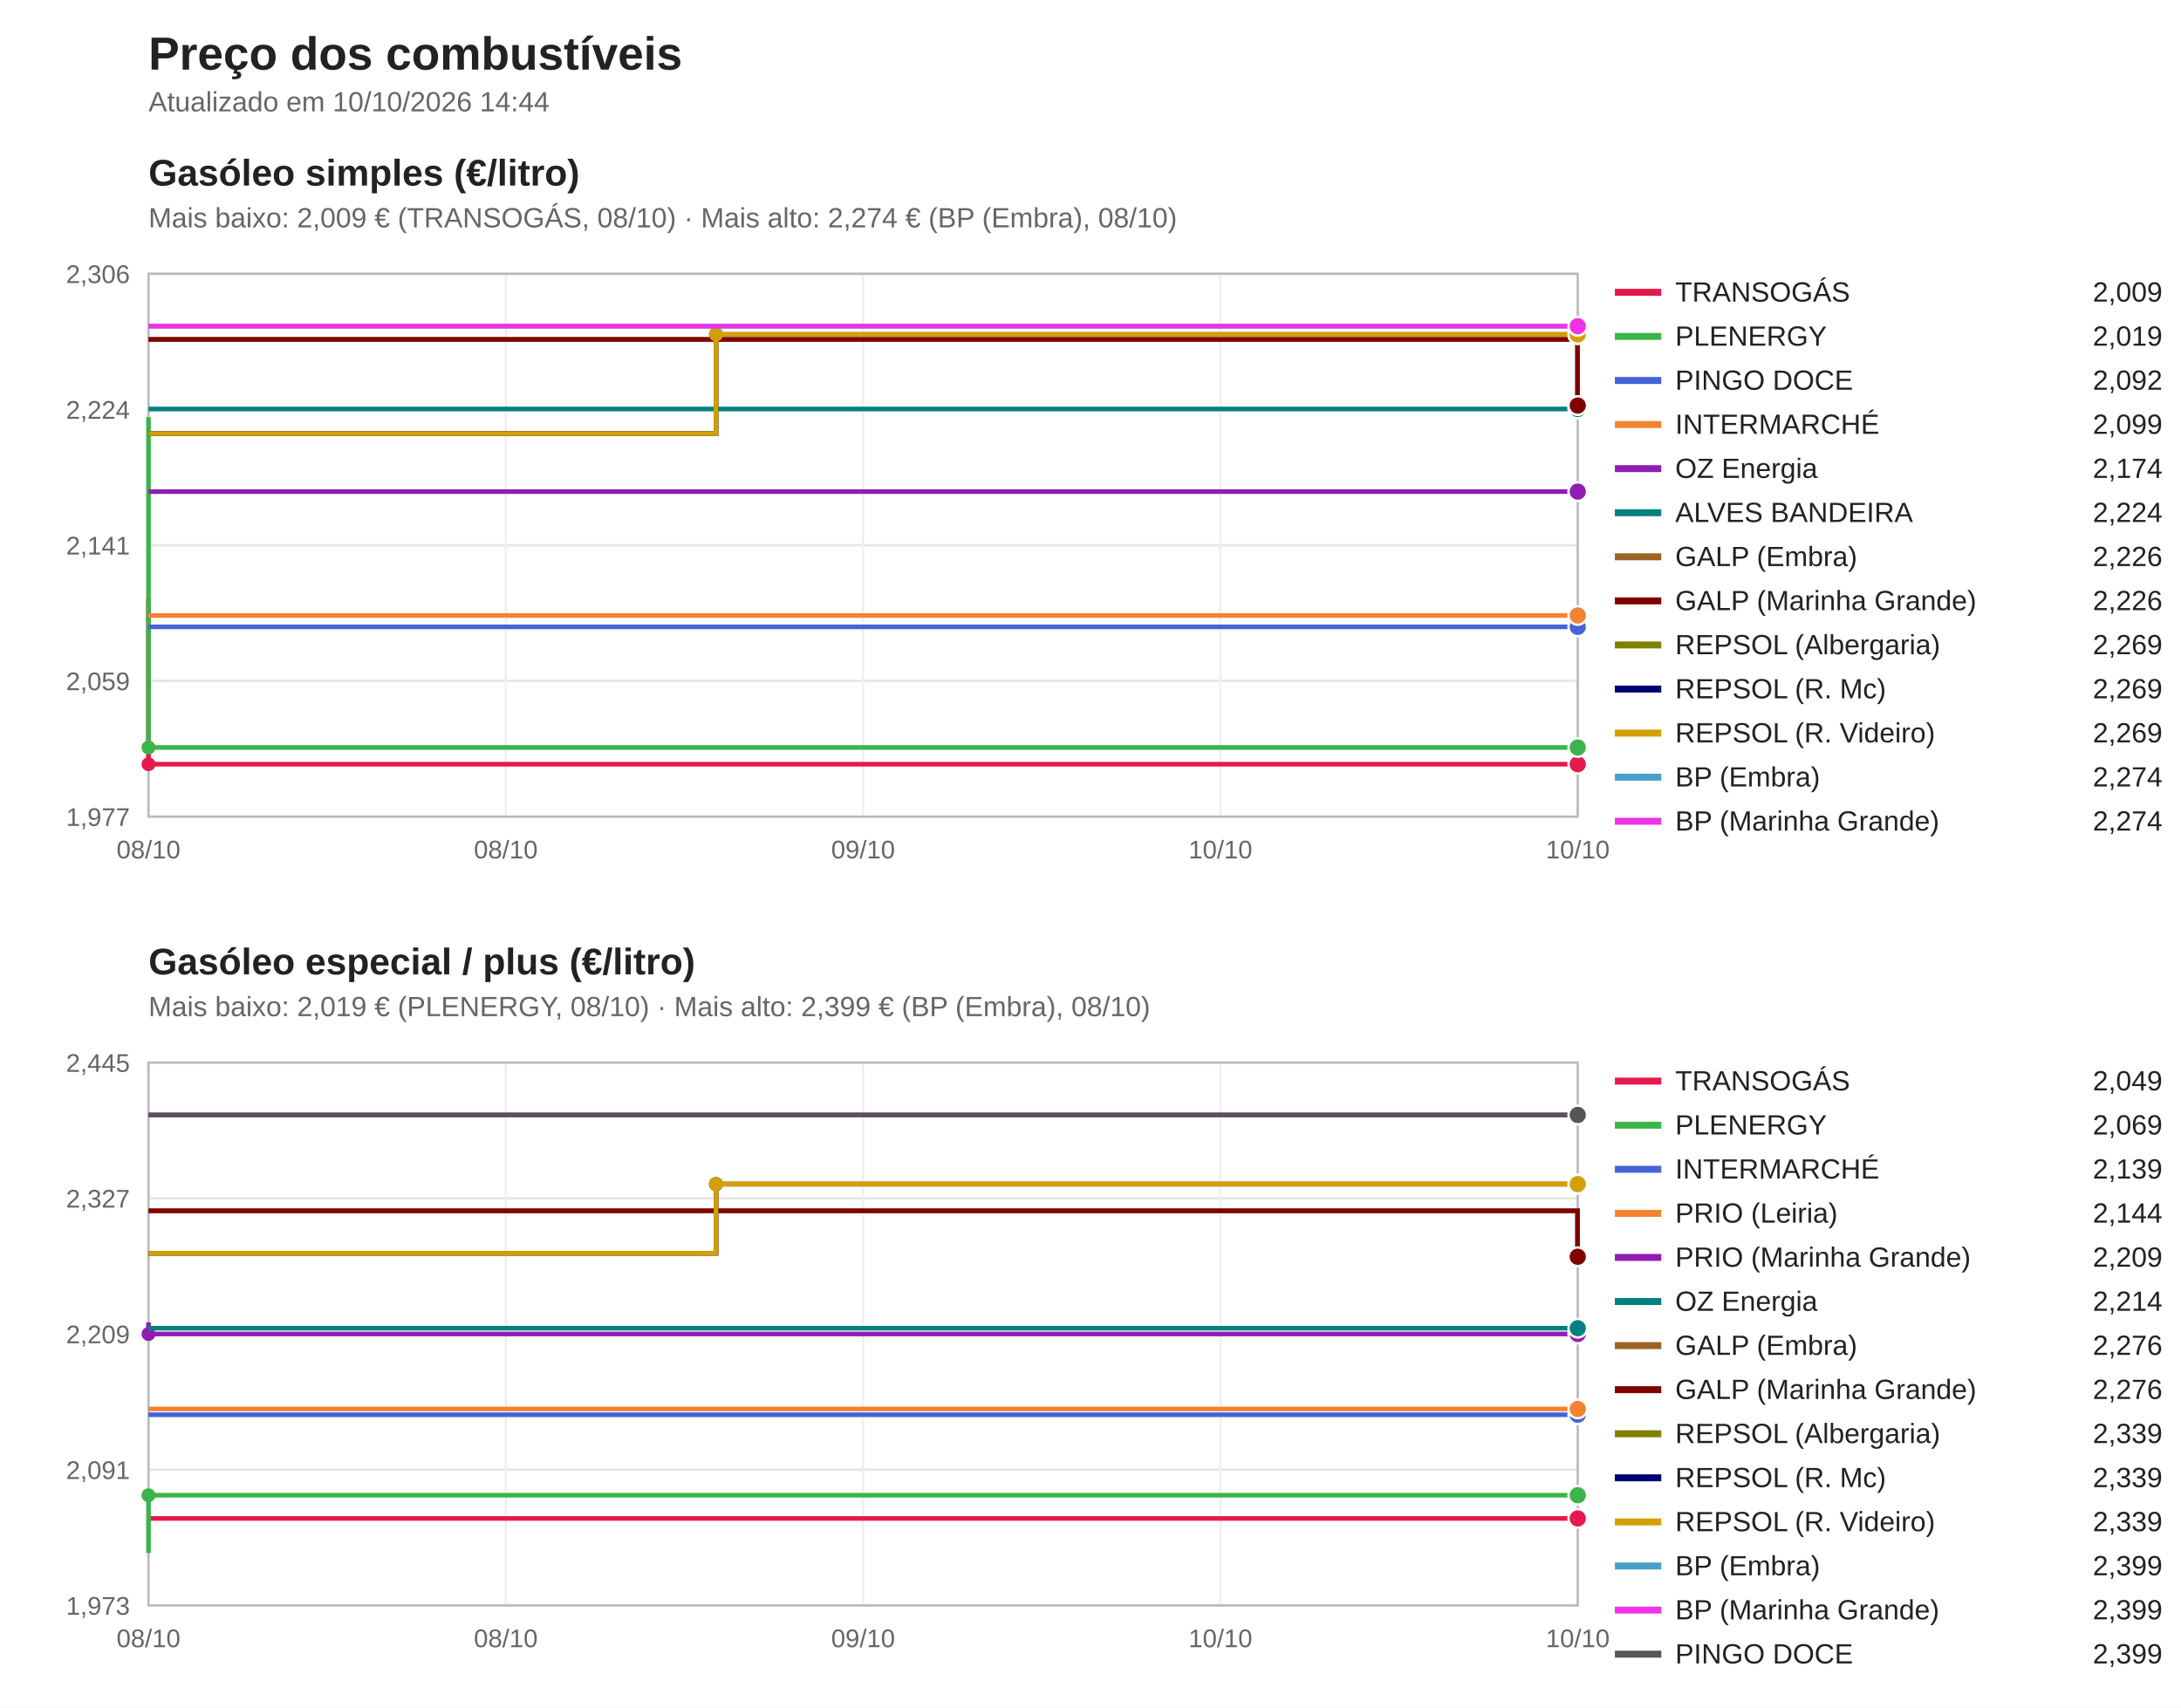
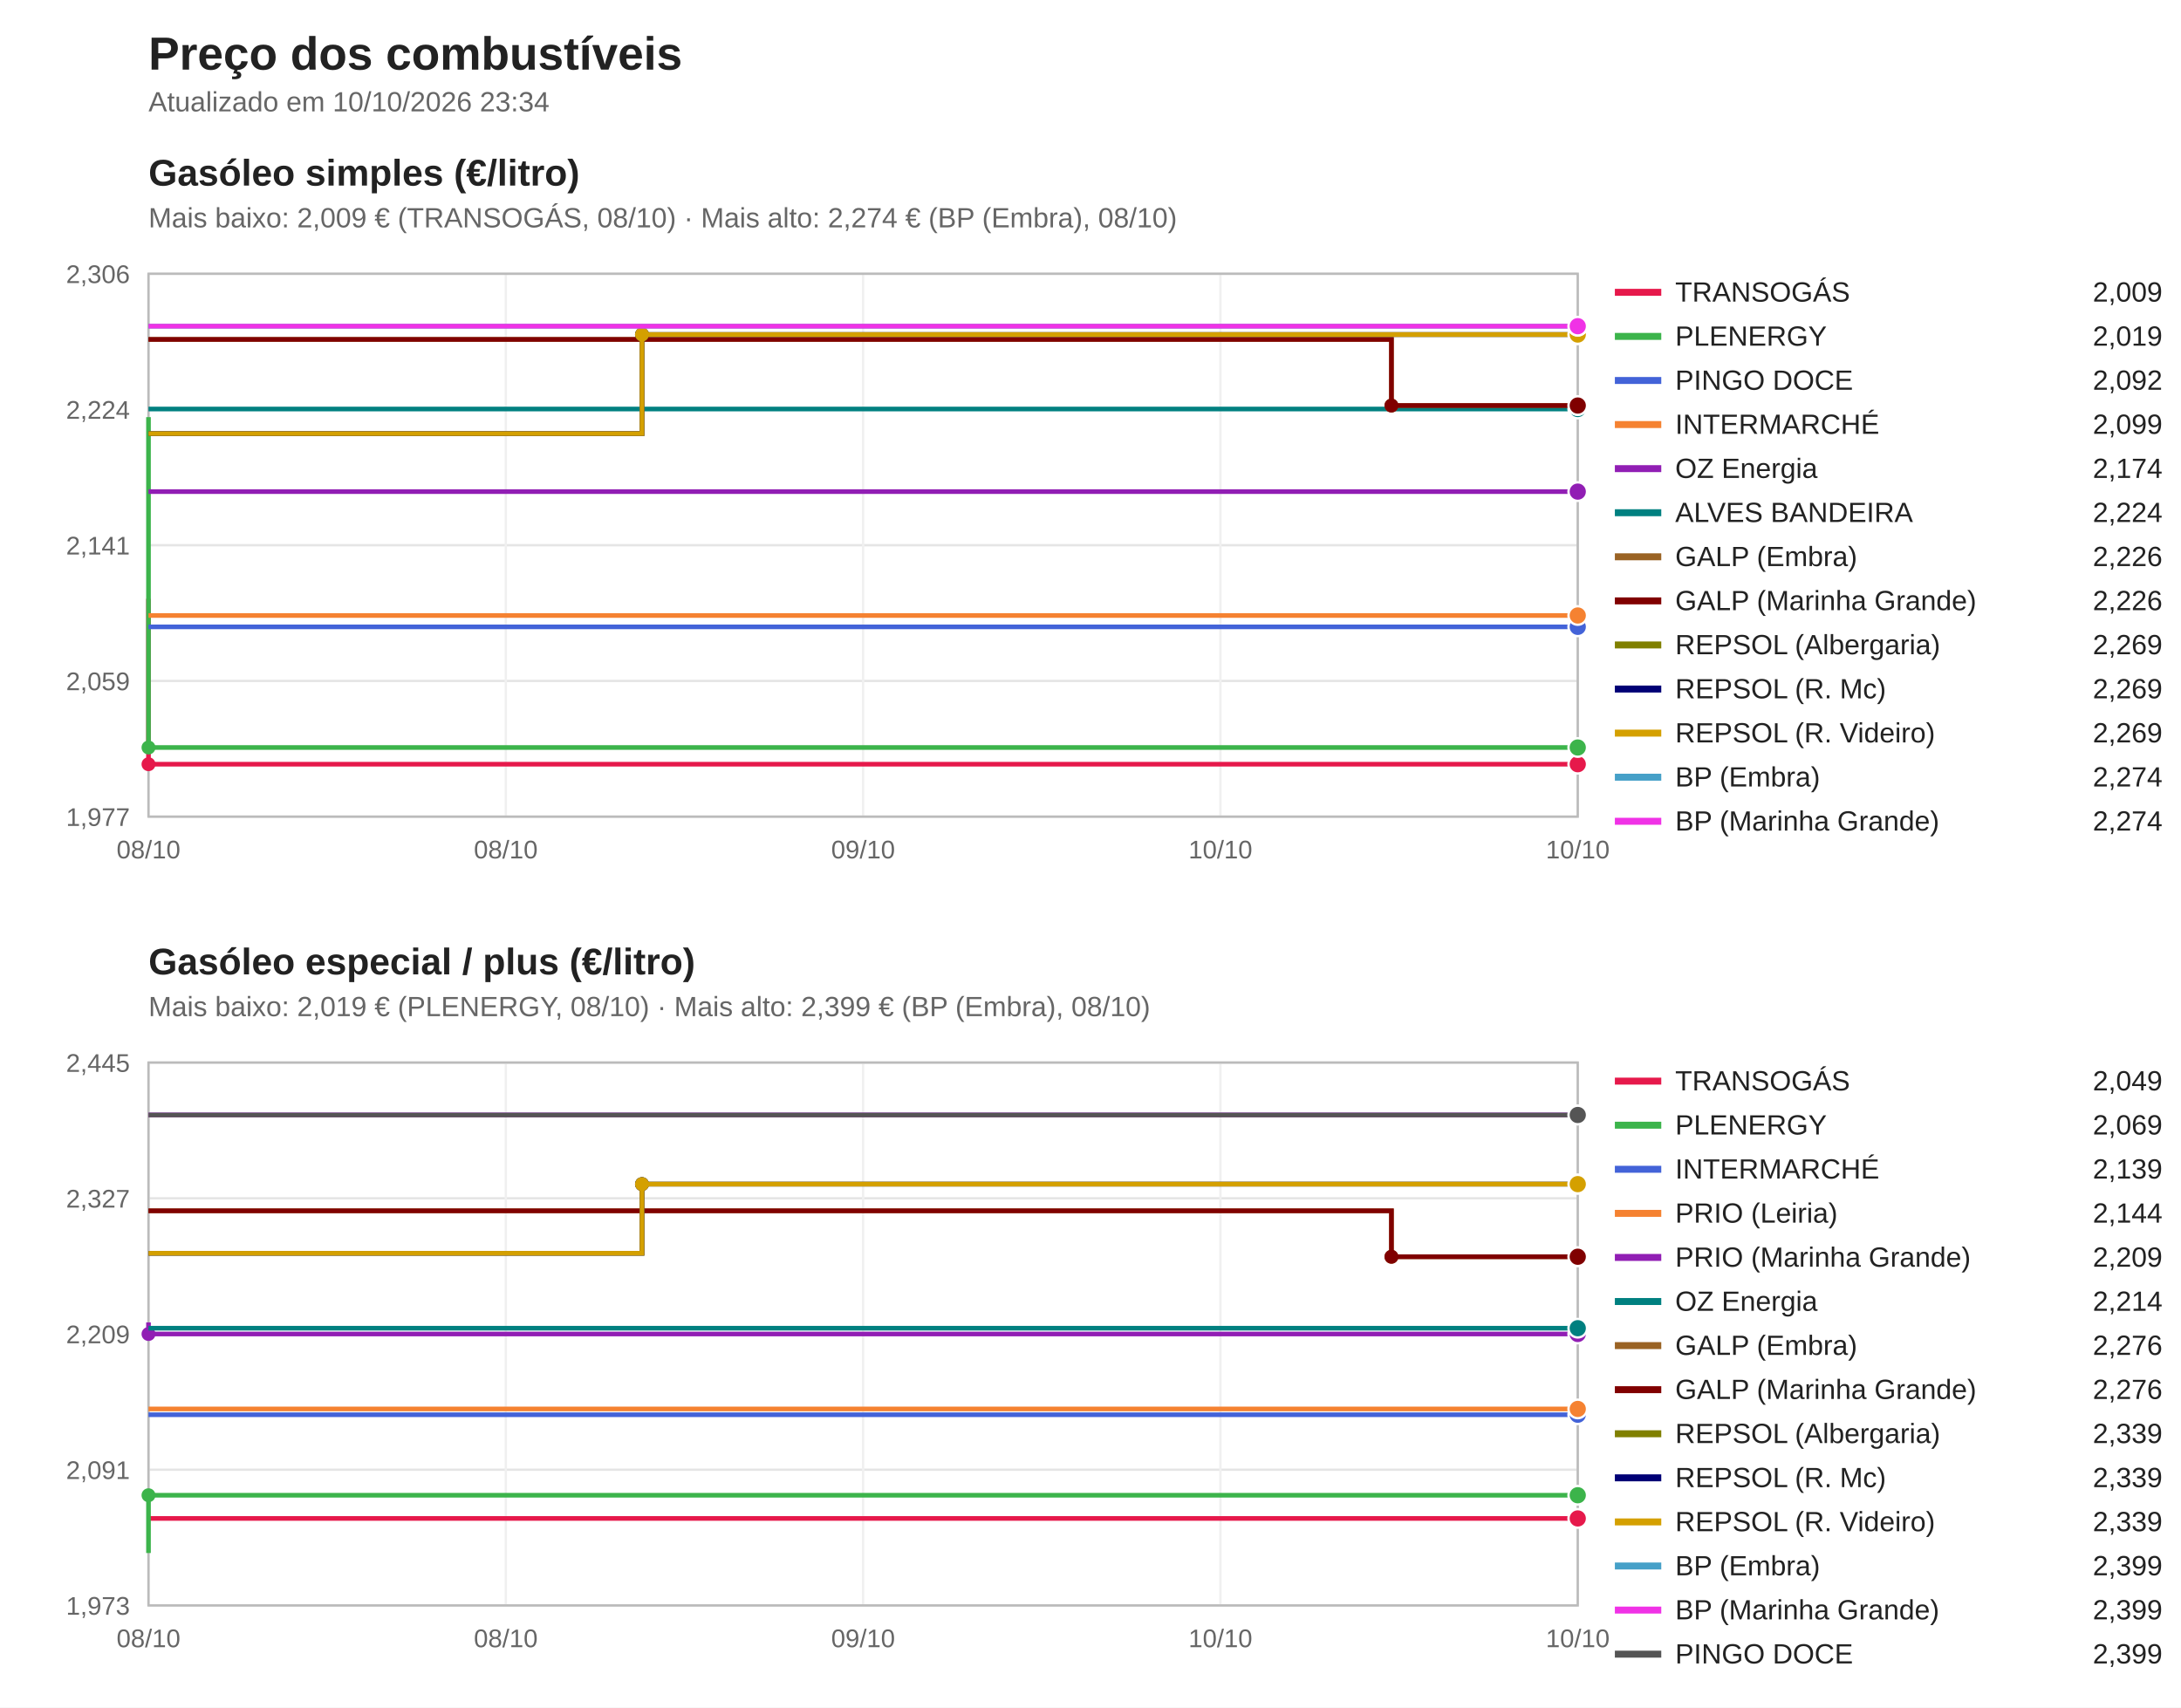
<svg xmlns="http://www.w3.org/2000/svg" viewBox="0 0 940 736" width="940" height="736" font-family="Segoe UI, Arial, sans-serif">
  <rect width="940" height="736" fill="#ffffff" />
  <text x="64" y="30" font-size="20" font-weight="bold" fill="#222">Preço dos combustíveis</text>
-   <text x="64" y="48" font-size="12" fill="#666">Atualizado em 10/10/2026 14:44</text>
+   <text x="64" y="48" font-size="12" fill="#666">Atualizado em 10/10/2026 23:34</text>
  <text x="64" y="80" font-size="16" font-weight="bold" fill="#222">Gasóleo simples (€/litro)</text>
  <text x="64" y="98" font-size="12" fill="#666">Mais baixo: 2,009 € (TRANSOGÁS, 08/10) · Mais alto: 2,274 € (BP (Embra), 08/10)</text>
  <line x1="64" y1="352.0" x2="680" y2="352.0" stroke="#e5e5e5" />
  <text x="56" y="356.0" font-size="11" fill="#666" text-anchor="end">1,977</text>
  <line x1="64" y1="293.5" x2="680" y2="293.5" stroke="#e5e5e5" />
  <text x="56" y="297.5" font-size="11" fill="#666" text-anchor="end">2,059</text>
  <line x1="64" y1="235.0" x2="680" y2="235.0" stroke="#e5e5e5" />
  <text x="56" y="239.0" font-size="11" fill="#666" text-anchor="end">2,141</text>
  <line x1="64" y1="176.5" x2="680" y2="176.5" stroke="#e5e5e5" />
  <text x="56" y="180.5" font-size="11" fill="#666" text-anchor="end">2,224</text>
  <line x1="64" y1="118.0" x2="680" y2="118.0" stroke="#e5e5e5" />
  <text x="56" y="122.0" font-size="11" fill="#666" text-anchor="end">2,306</text>
  <line x1="64.0" y1="118" x2="64.0" y2="352" stroke="#f0f0f0" />
  <text x="64.0" y="370" font-size="11" fill="#666" text-anchor="middle">08/10</text>
  <line x1="218.0" y1="118" x2="218.0" y2="352" stroke="#f0f0f0" />
  <text x="218.0" y="370" font-size="11" fill="#666" text-anchor="middle">08/10</text>
  <line x1="372.0" y1="118" x2="372.0" y2="352" stroke="#f0f0f0" />
  <text x="372.0" y="370" font-size="11" fill="#666" text-anchor="middle">09/10</text>
  <line x1="526.0" y1="118" x2="526.0" y2="352" stroke="#f0f0f0" />
  <text x="526.0" y="370" font-size="11" fill="#666" text-anchor="middle">10/10</text>
  <line x1="680.0" y1="118" x2="680.0" y2="352" stroke="#f0f0f0" />
  <text x="680.0" y="370" font-size="11" fill="#666" text-anchor="middle">10/10</text>
  <rect x="64" y="118" width="616" height="234" fill="none" stroke="#bbb" />
  <path d="M64.0,258.1 H64.0 V329.4 H680.0 V329.4" fill="none" stroke="#e6194b" stroke-width="2" />
  <circle cx="64.0" cy="329.4" r="3" fill="#e6194b" />
  <circle cx="680.0" cy="329.4" r="4" fill="#e6194b" stroke="#fff" />
  <line x1="696" y1="126" x2="716" y2="126" stroke="#e6194b" stroke-width="3" />
  <text x="722" y="130" font-size="12" fill="#222">TRANSOGÁS</text>
  <text x="932" y="130" font-size="12" fill="#222" text-anchor="end">2,009</text>
  <path d="M64.0,179.8 H64.0 V322.2 H680.0 V322.2" fill="none" stroke="#3cb44b" stroke-width="2" />
  <circle cx="64.0" cy="322.2" r="3" fill="#3cb44b" />
  <circle cx="680.0" cy="322.2" r="4" fill="#3cb44b" stroke="#fff" />
  <line x1="696" y1="145" x2="716" y2="145" stroke="#3cb44b" stroke-width="3" />
  <text x="722" y="149" font-size="12" fill="#222">PLENERGY</text>
  <text x="932" y="149" font-size="12" fill="#222" text-anchor="end">2,019</text>
  <path d="M64.0,270.2 H680.0 V270.2" fill="none" stroke="#4363d8" stroke-width="2" />
  <circle cx="680.0" cy="270.2" r="4" fill="#4363d8" stroke="#fff" />
  <line x1="696" y1="164" x2="716" y2="164" stroke="#4363d8" stroke-width="3" />
  <text x="722" y="168" font-size="12" fill="#222">PINGO DOCE</text>
  <text x="932" y="168" font-size="12" fill="#222" text-anchor="end">2,092</text>
  <path d="M64.0,265.3 H680.0 V265.3" fill="none" stroke="#f58231" stroke-width="2" />
  <circle cx="680.0" cy="265.3" r="4" fill="#f58231" stroke="#fff" />
  <line x1="696" y1="183" x2="716" y2="183" stroke="#f58231" stroke-width="3" />
  <text x="722" y="187" font-size="12" fill="#222">INTERMARCHÉ</text>
  <text x="932" y="187" font-size="12" fill="#222" text-anchor="end">2,099</text>
  <path d="M64.0,211.9 H680.0 V211.9" fill="none" stroke="#911eb4" stroke-width="2" />
  <circle cx="680.0" cy="211.9" r="4" fill="#911eb4" stroke="#fff" />
  <line x1="696" y1="202" x2="716" y2="202" stroke="#911eb4" stroke-width="3" />
  <text x="722" y="206" font-size="12" fill="#222">OZ Energia</text>
  <text x="932" y="206" font-size="12" fill="#222" text-anchor="end">2,174</text>
  <path d="M64.0,176.3 H680.0 V176.3" fill="none" stroke="#008080" stroke-width="2" />
  <circle cx="680.0" cy="176.3" r="4" fill="#008080" stroke="#fff" />
  <line x1="696" y1="221" x2="716" y2="221" stroke="#008080" stroke-width="3" />
  <text x="722" y="225" font-size="12" fill="#222">ALVES BANDEIRA</text>
  <text x="932" y="225" font-size="12" fill="#222" text-anchor="end">2,224</text>
-   <path d="M64.0,146.3 H679.9 V174.8 H680.0 V174.8" fill="none" stroke="#9a6324" stroke-width="2" />
-   <circle cx="679.9" cy="174.8" r="3" fill="#9a6324" />
+   <path d="M64.0,146.3 H599.7 V174.8 H680.0 V174.8" fill="none" stroke="#9a6324" stroke-width="2" />
+   <circle cx="599.7" cy="174.8" r="3" fill="#9a6324" />
  <circle cx="680.0" cy="174.8" r="4" fill="#9a6324" stroke="#fff" />
  <line x1="696" y1="240" x2="716" y2="240" stroke="#9a6324" stroke-width="3" />
  <text x="722" y="244" font-size="12" fill="#222">GALP (Embra)</text>
  <text x="932" y="244" font-size="12" fill="#222" text-anchor="end">2,226</text>
-   <path d="M64.0,146.3 H679.9 V174.8 H680.0 V174.8" fill="none" stroke="#800000" stroke-width="2" />
-   <circle cx="679.9" cy="174.8" r="3" fill="#800000" />
+   <path d="M64.0,146.3 H599.7 V174.8 H680.0 V174.8" fill="none" stroke="#800000" stroke-width="2" />
+   <circle cx="599.7" cy="174.8" r="3" fill="#800000" />
  <circle cx="680.0" cy="174.8" r="4" fill="#800000" stroke="#fff" />
  <line x1="696" y1="259" x2="716" y2="259" stroke="#800000" stroke-width="3" />
  <text x="722" y="263" font-size="12" fill="#222">GALP (Marinha Grande)</text>
  <text x="932" y="263" font-size="12" fill="#222" text-anchor="end">2,226</text>
-   <path d="M64.0,186.9 H308.6 V144.2 H680.0 V144.2" fill="none" stroke="#808000" stroke-width="2" />
-   <circle cx="308.6" cy="144.2" r="3" fill="#808000" />
+   <path d="M64.0,186.9 H276.7 V144.2 H680.0 V144.2" fill="none" stroke="#808000" stroke-width="2" />
+   <circle cx="276.7" cy="144.2" r="3" fill="#808000" />
  <circle cx="680.0" cy="144.2" r="4" fill="#808000" stroke="#fff" />
  <line x1="696" y1="278" x2="716" y2="278" stroke="#808000" stroke-width="3" />
  <text x="722" y="282" font-size="12" fill="#222">REPSOL (Albergaria)</text>
  <text x="932" y="282" font-size="12" fill="#222" text-anchor="end">2,269</text>
-   <path d="M64.0,186.9 H308.6 V144.2 H680.0 V144.2" fill="none" stroke="#000075" stroke-width="2" />
-   <circle cx="308.6" cy="144.2" r="3" fill="#000075" />
+   <path d="M64.0,186.9 H276.7 V144.2 H680.0 V144.2" fill="none" stroke="#000075" stroke-width="2" />
+   <circle cx="276.7" cy="144.2" r="3" fill="#000075" />
  <circle cx="680.0" cy="144.2" r="4" fill="#000075" stroke="#fff" />
  <line x1="696" y1="297" x2="716" y2="297" stroke="#000075" stroke-width="3" />
  <text x="722" y="301" font-size="12" fill="#222">REPSOL (R. Mc)</text>
  <text x="932" y="301" font-size="12" fill="#222" text-anchor="end">2,269</text>
-   <path d="M64.0,186.9 H308.6 V144.2 H680.0 V144.2" fill="none" stroke="#d4a000" stroke-width="2" />
-   <circle cx="308.6" cy="144.2" r="3" fill="#d4a000" />
+   <path d="M64.0,186.9 H276.7 V144.2 H680.0 V144.2" fill="none" stroke="#d4a000" stroke-width="2" />
+   <circle cx="276.7" cy="144.2" r="3" fill="#d4a000" />
  <circle cx="680.0" cy="144.2" r="4" fill="#d4a000" stroke="#fff" />
  <line x1="696" y1="316" x2="716" y2="316" stroke="#d4a000" stroke-width="3" />
  <text x="722" y="320" font-size="12" fill="#222">REPSOL (R. Videiro)</text>
  <text x="932" y="320" font-size="12" fill="#222" text-anchor="end">2,269</text>
  <path d="M64.0,140.6 H680.0 V140.6" fill="none" stroke="#46a0c8" stroke-width="2" />
  <circle cx="680.0" cy="140.6" r="4" fill="#46a0c8" stroke="#fff" />
  <line x1="696" y1="335" x2="716" y2="335" stroke="#46a0c8" stroke-width="3" />
  <text x="722" y="339" font-size="12" fill="#222">BP (Embra)</text>
  <text x="932" y="339" font-size="12" fill="#222" text-anchor="end">2,274</text>
  <path d="M64.0,140.6 H680.0 V140.6" fill="none" stroke="#f032e6" stroke-width="2" />
  <circle cx="680.0" cy="140.6" r="4" fill="#f032e6" stroke="#fff" />
  <line x1="696" y1="354" x2="716" y2="354" stroke="#f032e6" stroke-width="3" />
  <text x="722" y="358" font-size="12" fill="#222">BP (Marinha Grande)</text>
  <text x="932" y="358" font-size="12" fill="#222" text-anchor="end">2,274</text>
  <text x="64" y="420" font-size="16" font-weight="bold" fill="#222">Gasóleo especial / plus (€/litro)</text>
  <text x="64" y="438" font-size="12" fill="#666">Mais baixo: 2,019 € (PLENERGY, 08/10) · Mais alto: 2,399 € (BP (Embra), 08/10)</text>
  <line x1="64" y1="692.0" x2="680" y2="692.0" stroke="#e5e5e5" />
  <text x="56" y="696.0" font-size="11" fill="#666" text-anchor="end">1,973</text>
  <line x1="64" y1="633.5" x2="680" y2="633.5" stroke="#e5e5e5" />
  <text x="56" y="637.5" font-size="11" fill="#666" text-anchor="end">2,091</text>
  <line x1="64" y1="575.0" x2="680" y2="575.0" stroke="#e5e5e5" />
  <text x="56" y="579.0" font-size="11" fill="#666" text-anchor="end">2,209</text>
  <line x1="64" y1="516.5" x2="680" y2="516.5" stroke="#e5e5e5" />
  <text x="56" y="520.5" font-size="11" fill="#666" text-anchor="end">2,327</text>
  <line x1="64" y1="458.0" x2="680" y2="458.0" stroke="#e5e5e5" />
  <text x="56" y="462.0" font-size="11" fill="#666" text-anchor="end">2,445</text>
  <line x1="64.0" y1="458" x2="64.0" y2="692" stroke="#f0f0f0" />
  <text x="64.0" y="710" font-size="11" fill="#666" text-anchor="middle">08/10</text>
  <line x1="218.0" y1="458" x2="218.0" y2="692" stroke="#f0f0f0" />
  <text x="218.0" y="710" font-size="11" fill="#666" text-anchor="middle">08/10</text>
  <line x1="372.0" y1="458" x2="372.0" y2="692" stroke="#f0f0f0" />
  <text x="372.0" y="710" font-size="11" fill="#666" text-anchor="middle">09/10</text>
  <line x1="526.0" y1="458" x2="526.0" y2="692" stroke="#f0f0f0" />
  <text x="526.0" y="710" font-size="11" fill="#666" text-anchor="middle">10/10</text>
  <line x1="680.0" y1="458" x2="680.0" y2="692" stroke="#f0f0f0" />
  <text x="680.0" y="710" font-size="11" fill="#666" text-anchor="middle">10/10</text>
  <rect x="64" y="458" width="616" height="234" fill="none" stroke="#bbb" />
  <path d="M64.0,654.5 H680.0 V654.5" fill="none" stroke="#e6194b" stroke-width="2" />
  <circle cx="680.0" cy="654.5" r="4" fill="#e6194b" stroke="#fff" />
  <line x1="696" y1="466" x2="716" y2="466" stroke="#e6194b" stroke-width="3" />
  <text x="722" y="470" font-size="12" fill="#222">TRANSOGÁS</text>
  <text x="932" y="470" font-size="12" fill="#222" text-anchor="end">2,049</text>
  <path d="M64.0,669.4 H64.0 V644.5 H680.0 V644.5" fill="none" stroke="#3cb44b" stroke-width="2" />
  <circle cx="64.0" cy="644.5" r="3" fill="#3cb44b" />
  <circle cx="680.0" cy="644.5" r="4" fill="#3cb44b" stroke="#fff" />
  <line x1="696" y1="485" x2="716" y2="485" stroke="#3cb44b" stroke-width="3" />
  <text x="722" y="489" font-size="12" fill="#222">PLENERGY</text>
  <text x="932" y="489" font-size="12" fill="#222" text-anchor="end">2,069</text>
  <path d="M64.0,609.8 H680.0 V609.8" fill="none" stroke="#4363d8" stroke-width="2" />
  <circle cx="680.0" cy="609.8" r="4" fill="#4363d8" stroke="#fff" />
  <line x1="696" y1="504" x2="716" y2="504" stroke="#4363d8" stroke-width="3" />
  <text x="722" y="508" font-size="12" fill="#222">INTERMARCHÉ</text>
  <text x="932" y="508" font-size="12" fill="#222" text-anchor="end">2,139</text>
  <path d="M64.0,607.3 H680.0 V607.3" fill="none" stroke="#f58231" stroke-width="2" />
  <circle cx="680.0" cy="607.3" r="4" fill="#f58231" stroke="#fff" />
  <line x1="696" y1="523" x2="716" y2="523" stroke="#f58231" stroke-width="3" />
  <text x="722" y="527" font-size="12" fill="#222">PRIO (Leiria)</text>
  <text x="932" y="527" font-size="12" fill="#222" text-anchor="end">2,144</text>
  <path d="M64.0,570.0 H64.0 V575.0 H680.0 V575.0" fill="none" stroke="#911eb4" stroke-width="2" />
  <circle cx="64.0" cy="575.0" r="3" fill="#911eb4" />
  <circle cx="680.0" cy="575.0" r="4" fill="#911eb4" stroke="#fff" />
  <line x1="696" y1="542" x2="716" y2="542" stroke="#911eb4" stroke-width="3" />
  <text x="722" y="546" font-size="12" fill="#222">PRIO (Marinha Grande)</text>
  <text x="932" y="546" font-size="12" fill="#222" text-anchor="end">2,209</text>
  <path d="M64.0,572.5 H680.0 V572.5" fill="none" stroke="#008080" stroke-width="2" />
  <circle cx="680.0" cy="572.5" r="4" fill="#008080" stroke="#fff" />
  <line x1="696" y1="561" x2="716" y2="561" stroke="#008080" stroke-width="3" />
  <text x="722" y="565" font-size="12" fill="#222">OZ Energia</text>
  <text x="932" y="565" font-size="12" fill="#222" text-anchor="end">2,214</text>
-   <path d="M64.0,521.9 H679.9 V541.7 H680.0 V541.7" fill="none" stroke="#9a6324" stroke-width="2" />
-   <circle cx="679.9" cy="541.7" r="3" fill="#9a6324" />
+   <path d="M64.0,521.9 H599.7 V541.7 H680.0 V541.7" fill="none" stroke="#9a6324" stroke-width="2" />
+   <circle cx="599.7" cy="541.7" r="3" fill="#9a6324" />
  <circle cx="680.0" cy="541.7" r="4" fill="#9a6324" stroke="#fff" />
  <line x1="696" y1="580" x2="716" y2="580" stroke="#9a6324" stroke-width="3" />
  <text x="722" y="584" font-size="12" fill="#222">GALP (Embra)</text>
  <text x="932" y="584" font-size="12" fill="#222" text-anchor="end">2,276</text>
-   <path d="M64.0,521.9 H679.9 V541.7 H680.0 V541.7" fill="none" stroke="#800000" stroke-width="2" />
-   <circle cx="679.9" cy="541.7" r="3" fill="#800000" />
+   <path d="M64.0,521.9 H599.7 V541.7 H680.0 V541.7" fill="none" stroke="#800000" stroke-width="2" />
+   <circle cx="599.7" cy="541.7" r="3" fill="#800000" />
  <circle cx="680.0" cy="541.7" r="4" fill="#800000" stroke="#fff" />
  <line x1="696" y1="599" x2="716" y2="599" stroke="#800000" stroke-width="3" />
  <text x="722" y="603" font-size="12" fill="#222">GALP (Marinha Grande)</text>
  <text x="932" y="603" font-size="12" fill="#222" text-anchor="end">2,276</text>
-   <path d="M64.0,540.2 H308.6 V510.4 H680.0 V510.4" fill="none" stroke="#808000" stroke-width="2" />
-   <circle cx="308.6" cy="510.4" r="3" fill="#808000" />
+   <path d="M64.0,540.2 H276.7 V510.4 H680.0 V510.4" fill="none" stroke="#808000" stroke-width="2" />
+   <circle cx="276.7" cy="510.4" r="3" fill="#808000" />
  <circle cx="680.0" cy="510.4" r="4" fill="#808000" stroke="#fff" />
  <line x1="696" y1="618" x2="716" y2="618" stroke="#808000" stroke-width="3" />
  <text x="722" y="622" font-size="12" fill="#222">REPSOL (Albergaria)</text>
  <text x="932" y="622" font-size="12" fill="#222" text-anchor="end">2,339</text>
-   <path d="M64.0,540.2 H308.6 V510.4 H680.0 V510.4" fill="none" stroke="#000075" stroke-width="2" />
-   <circle cx="308.6" cy="510.4" r="3" fill="#000075" />
+   <path d="M64.0,540.2 H276.7 V510.4 H680.0 V510.4" fill="none" stroke="#000075" stroke-width="2" />
+   <circle cx="276.7" cy="510.4" r="3" fill="#000075" />
  <circle cx="680.0" cy="510.4" r="4" fill="#000075" stroke="#fff" />
  <line x1="696" y1="637" x2="716" y2="637" stroke="#000075" stroke-width="3" />
  <text x="722" y="641" font-size="12" fill="#222">REPSOL (R. Mc)</text>
  <text x="932" y="641" font-size="12" fill="#222" text-anchor="end">2,339</text>
-   <path d="M64.0,540.2 H308.6 V510.4 H680.0 V510.4" fill="none" stroke="#d4a000" stroke-width="2" />
-   <circle cx="308.6" cy="510.4" r="3" fill="#d4a000" />
+   <path d="M64.0,540.2 H276.7 V510.4 H680.0 V510.4" fill="none" stroke="#d4a000" stroke-width="2" />
+   <circle cx="276.7" cy="510.4" r="3" fill="#d4a000" />
  <circle cx="680.0" cy="510.4" r="4" fill="#d4a000" stroke="#fff" />
  <line x1="696" y1="656" x2="716" y2="656" stroke="#d4a000" stroke-width="3" />
  <text x="722" y="660" font-size="12" fill="#222">REPSOL (R. Videiro)</text>
  <text x="932" y="660" font-size="12" fill="#222" text-anchor="end">2,339</text>
  <path d="M64.0,480.6 H680.0 V480.6" fill="none" stroke="#46a0c8" stroke-width="2" />
  <circle cx="680.0" cy="480.6" r="4" fill="#46a0c8" stroke="#fff" />
  <line x1="696" y1="675" x2="716" y2="675" stroke="#46a0c8" stroke-width="3" />
  <text x="722" y="679" font-size="12" fill="#222">BP (Embra)</text>
  <text x="932" y="679" font-size="12" fill="#222" text-anchor="end">2,399</text>
  <path d="M64.0,480.6 H680.0 V480.6" fill="none" stroke="#f032e6" stroke-width="2" />
  <circle cx="680.0" cy="480.6" r="4" fill="#f032e6" stroke="#fff" />
  <line x1="696" y1="694" x2="716" y2="694" stroke="#f032e6" stroke-width="3" />
  <text x="722" y="698" font-size="12" fill="#222">BP (Marinha Grande)</text>
  <text x="932" y="698" font-size="12" fill="#222" text-anchor="end">2,399</text>
  <path d="M64.0,480.6 H680.0 V480.6" fill="none" stroke="#555555" stroke-width="2" />
  <circle cx="680.0" cy="480.6" r="4" fill="#555555" stroke="#fff" />
  <line x1="696" y1="713" x2="716" y2="713" stroke="#555555" stroke-width="3" />
  <text x="722" y="717" font-size="12" fill="#222">PINGO DOCE</text>
  <text x="932" y="717" font-size="12" fill="#222" text-anchor="end">2,399</text>
</svg>
